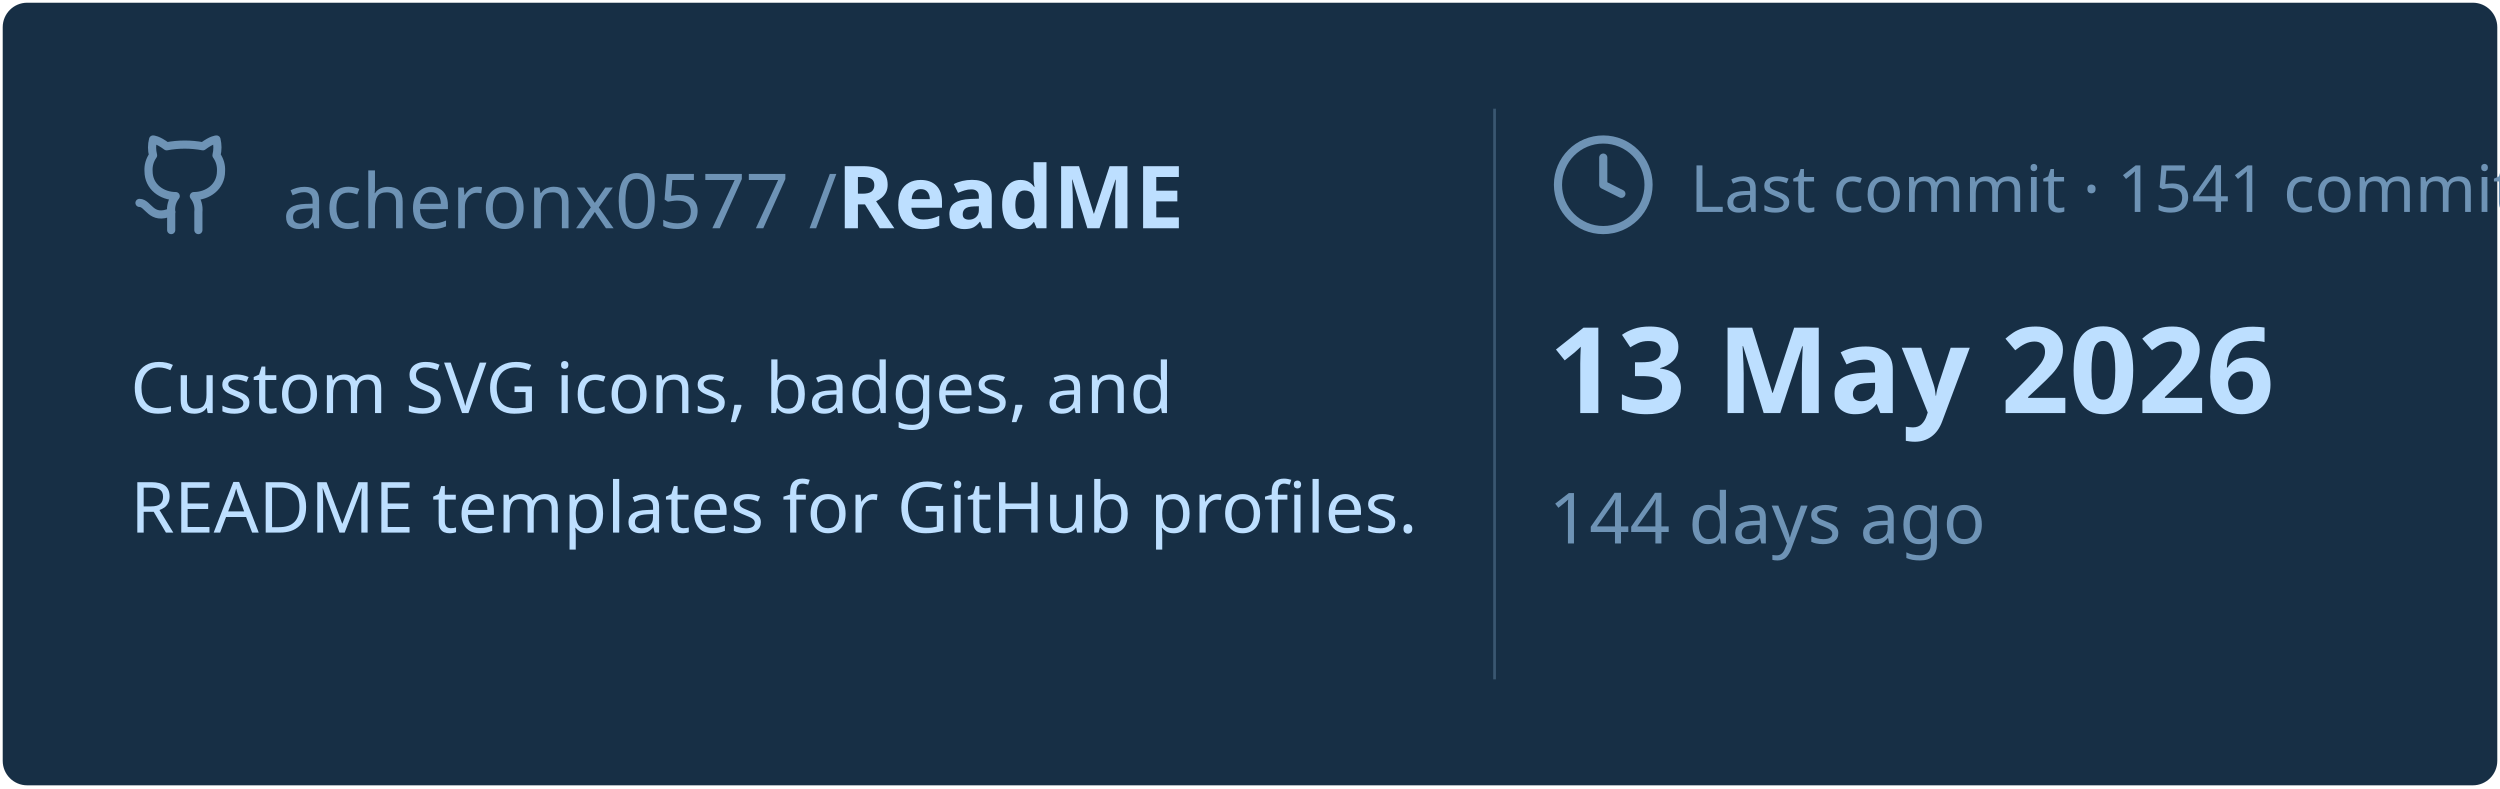
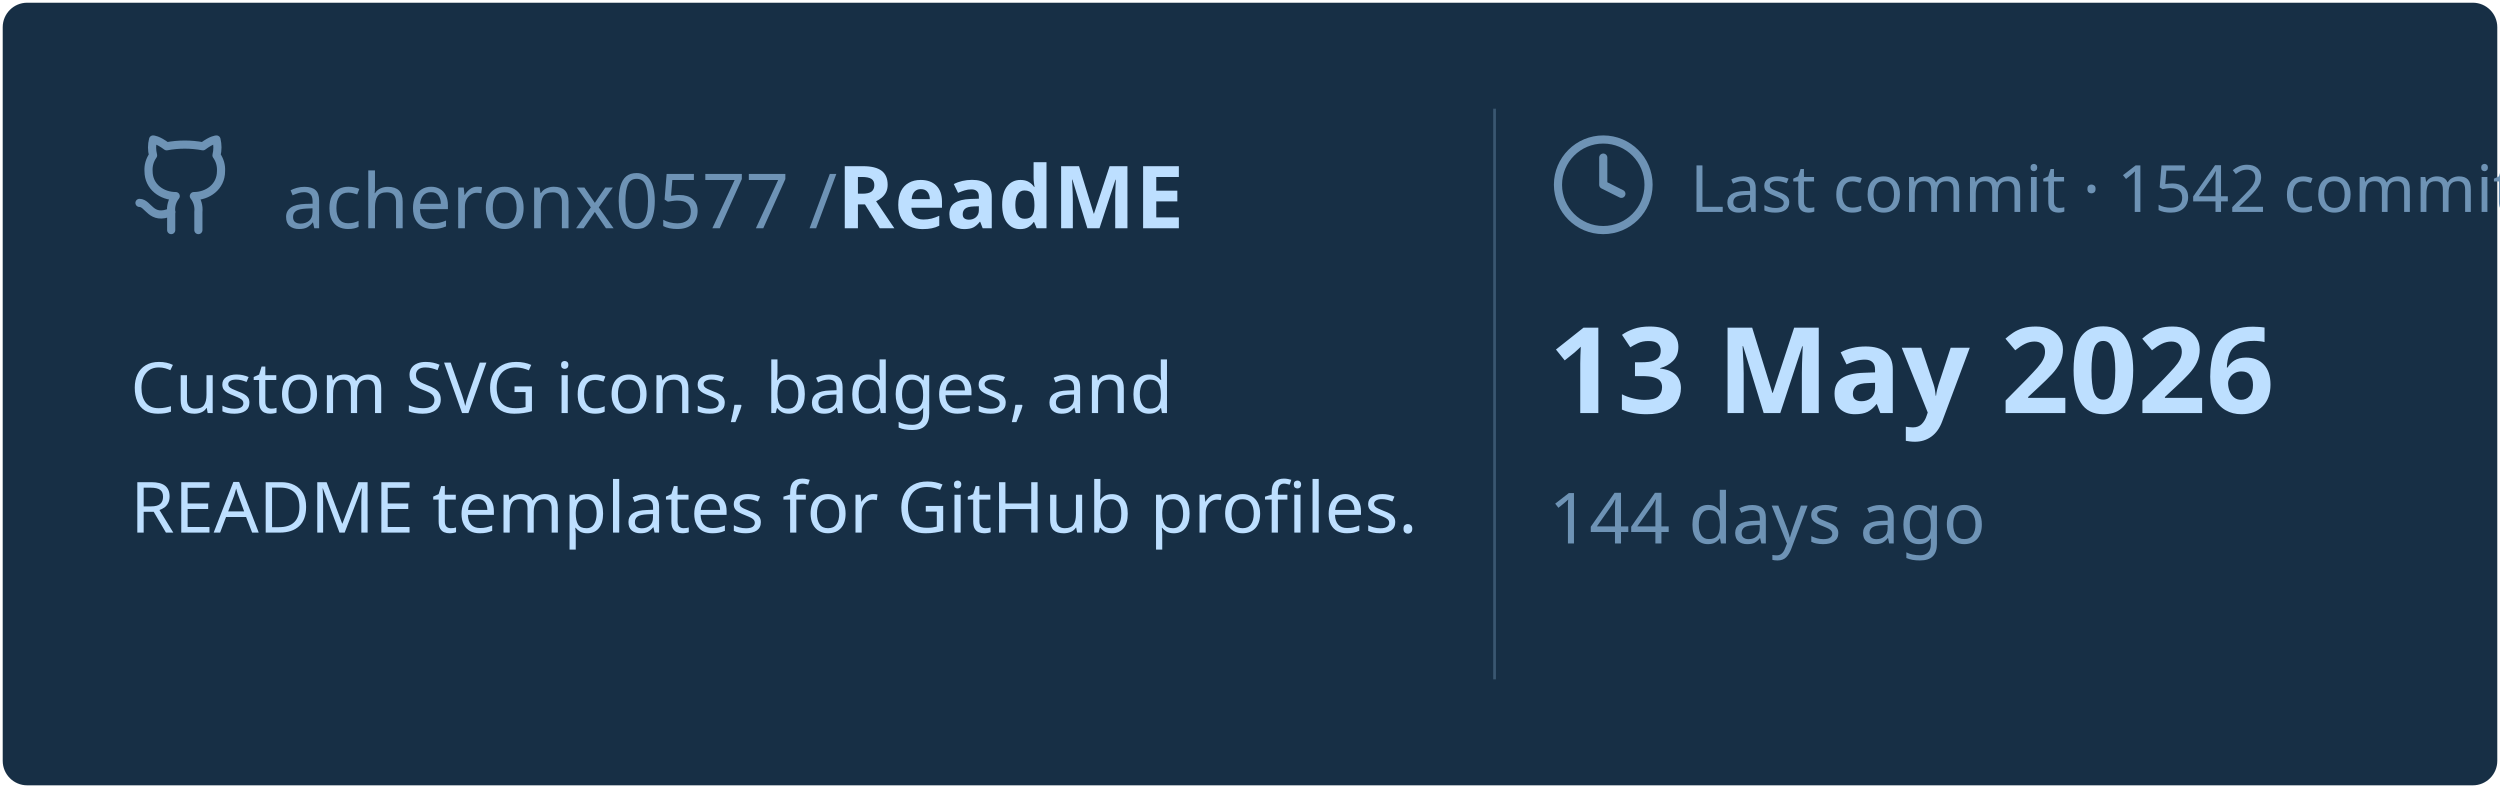
<svg xmlns="http://www.w3.org/2000/svg" viewBox="0 0 460 145" width="460px" height="145px">
  <rect stroke="#000000" stroke-opacity="0" fill="#172F45" rx="4.5" x="0.5" y="0.5" width="459" height="144" />
  <g transform="translate(24, 42)">
    <svg x="0" y="-18" width="20" height="20" viewBox="0 0 24 24" fill="none" stroke="#6E93B5" stroke-width="1.8" stroke-linecap="round" stroke-linejoin="round">
      <path d="M15 22v-4a4.8 4.8 0 0 0-1-3.5c3 0 6-2 6-5.5.08-1.25-.27-2.48-1-3.5.28-1.15.28-2.35 0-3.5 0 0-1 0-3 1.5-2.64-.5-5.36-.5-8 0C6 2 5 2 5 2c-.3 1.15-.3 2.35 0 3.5A5.403 5.403 0 0 0 4 9c0 3.5 3 5.5 6 5.5-.39.49-.68 1.05-.85 1.65-.17.6-.22 1.23-.15 1.85v4" />
      <path d="M9 18c-4.51 2-5-2-7-2" />
    </svg>
    <text x="28" y="0" font-family="&quot;Segoe UI&quot;, Ubuntu, sans-serif" font-size="14" font-weight="400" fill="#6E93B5">acheronx0577 /</text>
    <text x="130" y="0" font-family="&quot;Segoe UI&quot;, Ubuntu, sans-serif" font-size="16" font-weight="700" fill="#BDDFFF">ReadME</text>
  </g>
  <text x="24" y="76" font-family="&quot;Segoe UI&quot;, Ubuntu, sans-serif" font-size="13" font-weight="400" fill="#BDDFFF">Custom SVG icons, badges, and</text>
  <text x="24" y="98" font-family="&quot;Segoe UI&quot;, Ubuntu, sans-serif" font-size="13" font-weight="400" fill="#BDDFFF">README templates for GitHub profiles.</text>
  <line x1="275" y1="20" x2="275" y2="125" stroke="#6E93B5" stroke-width="0.5" stroke-opacity="0.4" />
  <svg x="285" y="24" width="20" height="20" viewBox="0 0 24 24" fill="none" stroke="#6E93B5" stroke-width="1.8" stroke-linecap="round" stroke-linejoin="round">
    <circle cx="12" cy="12" r="10" />
    <polyline points="12 6 12 12 16 14" />
  </svg>
-   <text x="311" y="39" font-family="&quot;Segoe UI&quot;, Ubuntu, sans-serif" font-size="12" font-weight="400" fill="#6E93B5">Last commit · 1541 commits</text>
+   <text x="311" y="39" font-family="&quot;Segoe UI&quot;, Ubuntu, sans-serif" font-size="12" font-weight="400" fill="#6E93B5">Last commit · 1542 commits</text>
  <text x="285" y="76" font-family="&quot;Segoe UI&quot;, Ubuntu, sans-serif" font-size="22" font-weight="700" fill="#BDDFFF">13 May 2026</text>
  <text x="285" y="100" font-family="&quot;Segoe UI&quot;, Ubuntu, sans-serif" font-size="13" font-weight="400" fill="#6E93B5">144 days ago</text>
</svg>
